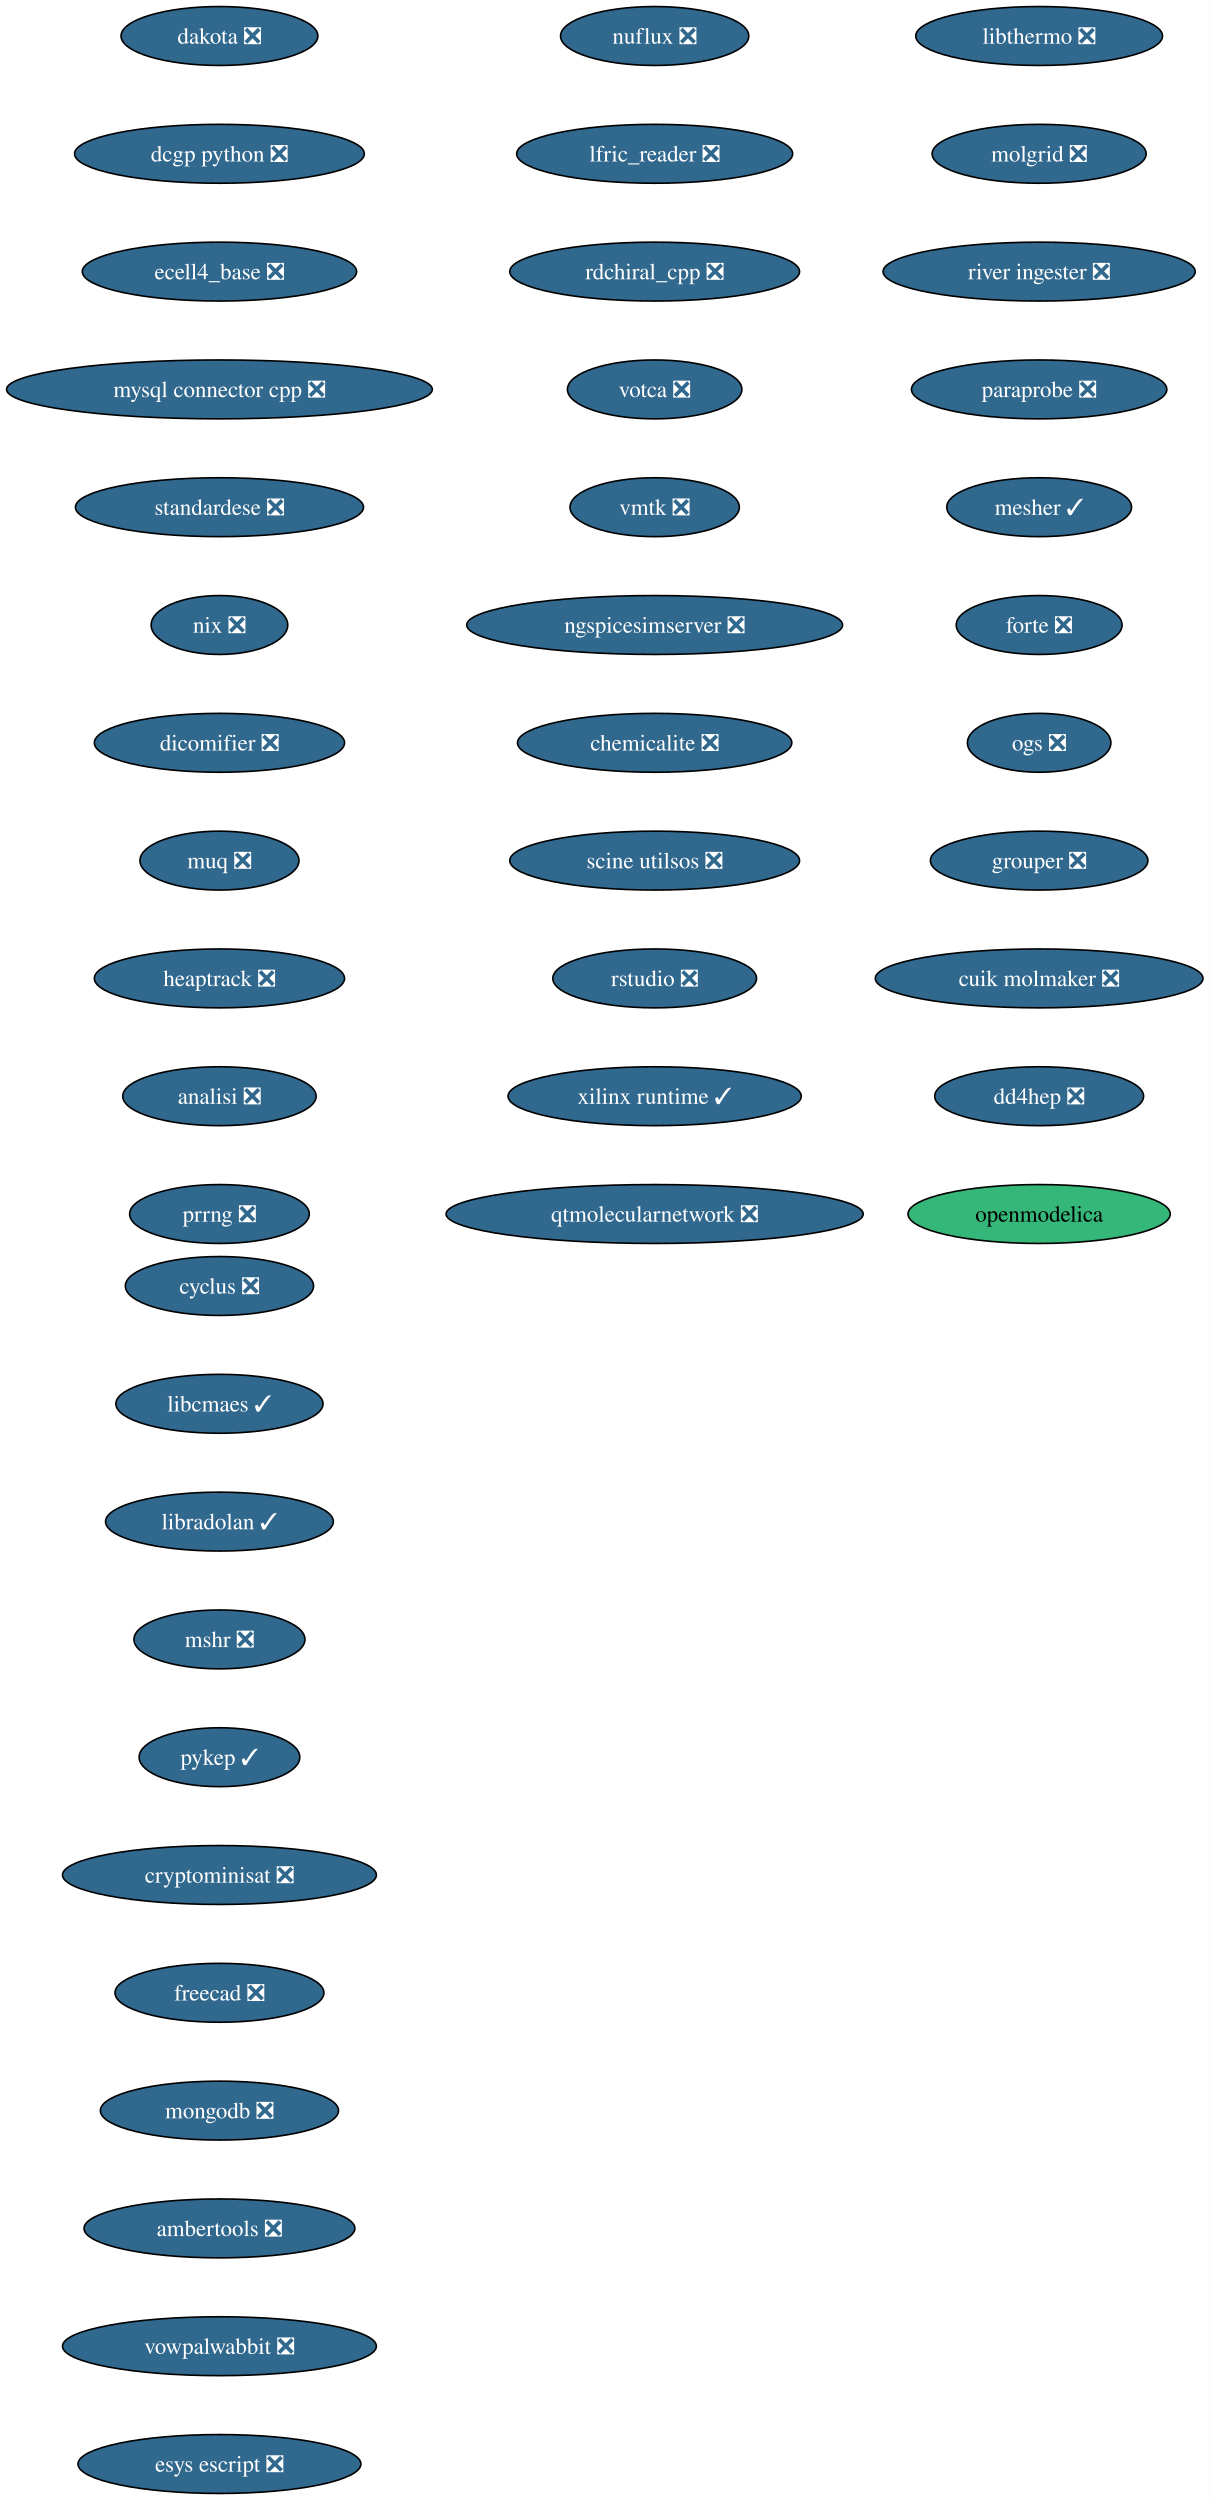
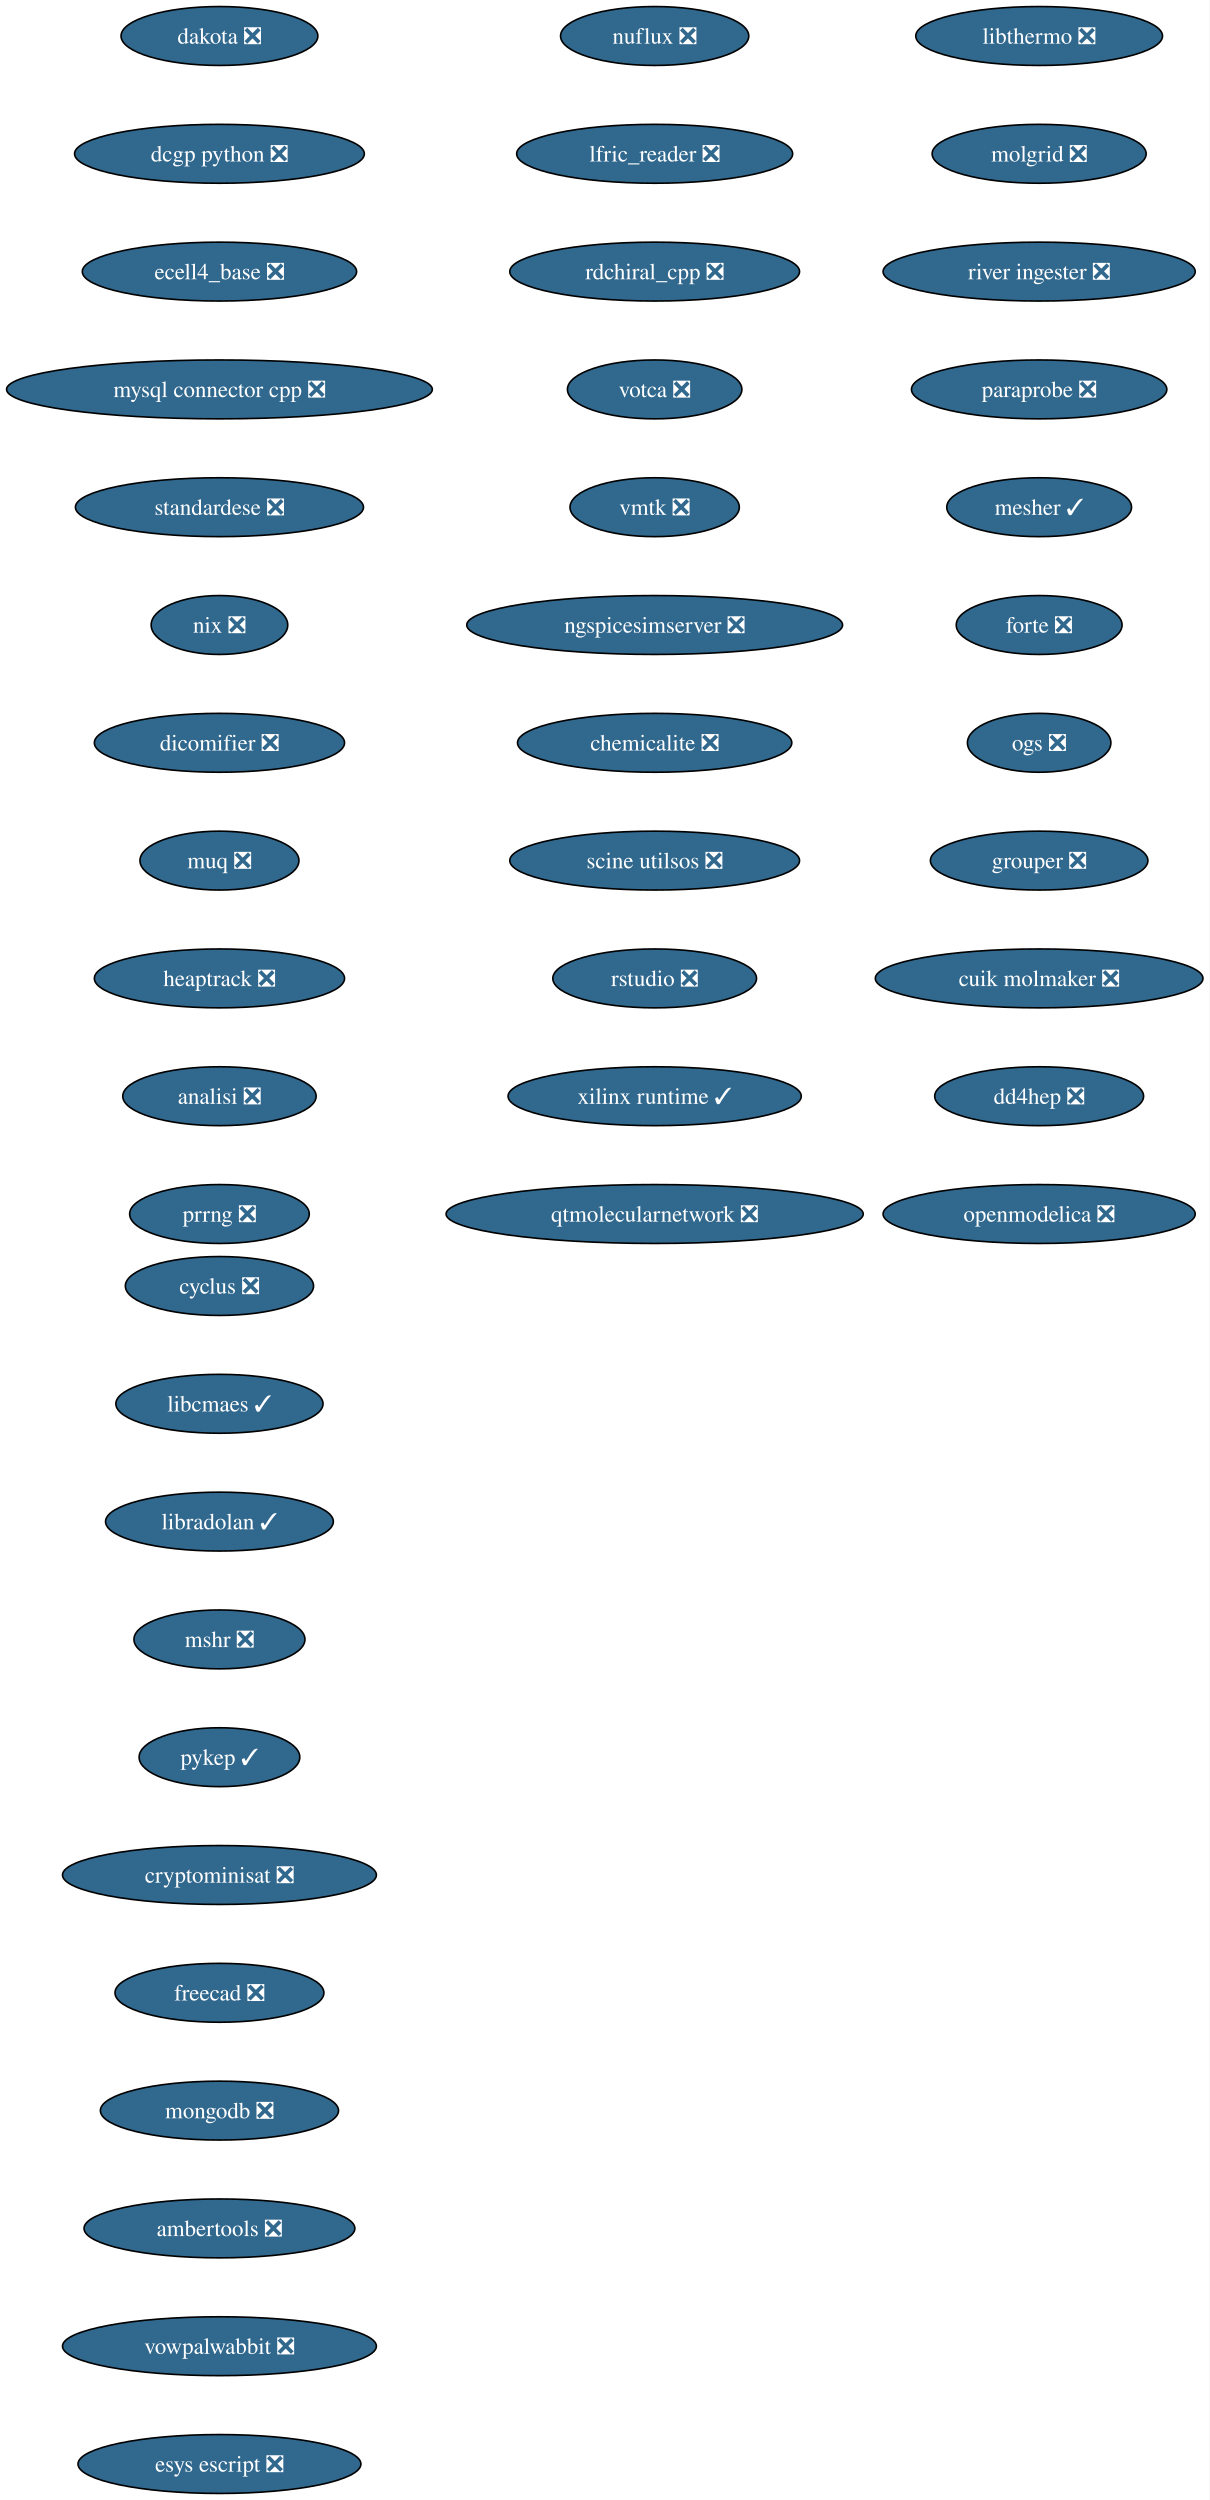
<svg xmlns="http://www.w3.org/2000/svg" xmlns:xlink="http://www.w3.org/1999/xlink" width="739pt" height="1528pt" viewBox="0.00 0.00 739.00 1528.00">
  <g id="graph0" class="graph" transform="scale(1 1) rotate(0) translate(4 1524)">
    <polygon fill="white" stroke="none" points="-4,4 -4,-1524 735.26,-1524 735.26,4 -4,4" />
    <g id="node1" class="node">
      <g id="a_node1">
        <a xlink:href="https://github.com/conda-forge/cyclus-feedstock/pull/108" xlink:title="cyclus ❎">
          <ellipse fill="#31688e" stroke="black" cx="130.13" cy="-738" rx="57.52" ry="18" />
          <text xml:space="preserve" text-anchor="middle" x="130.13" y="-733.33" font-family="Times,serif" font-size="14.00" fill="white">cyclus ❎</text>
        </a>
      </g>
    </g>
    <g id="node2" class="node">
      <g id="a_node2">
        <a xlink:href="https://github.com/conda-forge/libcmaes-feedstock/pull/51" xlink:title="libcmaes ✓">
          <ellipse fill="#31688e" stroke="black" cx="130.13" cy="-666" rx="63.31" ry="18" />
          <text xml:space="preserve" text-anchor="middle" x="130.13" y="-661.33" font-family="Times,serif" font-size="14.00" fill="white">libcmaes ✓</text>
        </a>
      </g>
    </g>
    <g id="node3" class="node">
      <g id="a_node3">
        <a xlink:href="https://github.com/conda-forge/libradolan-feedstock/pull/29" xlink:title="libradolan ✓">
          <ellipse fill="#31688e" stroke="black" cx="130.13" cy="-594" rx="69.62" ry="18" />
          <text xml:space="preserve" text-anchor="middle" x="130.13" y="-589.33" font-family="Times,serif" font-size="14.00" fill="white">libradolan ✓</text>
        </a>
      </g>
    </g>
    <g id="node4" class="node">
      <g id="a_node4">
        <a xlink:href="https://github.com/conda-forge/mshr-feedstock/pull/40" xlink:title="mshr ❎">
          <ellipse fill="#31688e" stroke="black" cx="130.13" cy="-522" rx="52.26" ry="18" />
          <text xml:space="preserve" text-anchor="middle" x="130.13" y="-517.33" font-family="Times,serif" font-size="14.00" fill="white">mshr ❎</text>
        </a>
      </g>
    </g>
    <g id="node5" class="node">
      <g id="a_node5">
        <a xlink:href="https://github.com/conda-forge/pykep-feedstock/pull/54" xlink:title="pykep ✓">
          <ellipse fill="#31688e" stroke="black" cx="130.13" cy="-450" rx="49.1" ry="18" />
          <text xml:space="preserve" text-anchor="middle" x="130.13" y="-445.32" font-family="Times,serif" font-size="14.00" fill="white">pykep ✓</text>
        </a>
      </g>
    </g>
    <g id="node6" class="node">
      <g id="a_node6">
        <a xlink:href="https://github.com/conda-forge/cryptominisat-feedstock/pull/63" xlink:title="cryptominisat ❎">
          <ellipse fill="#31688e" stroke="black" cx="130.13" cy="-378" rx="95.93" ry="18" />
          <text xml:space="preserve" text-anchor="middle" x="130.13" y="-373.32" font-family="Times,serif" font-size="14.00" fill="white">cryptominisat ❎</text>
        </a>
      </g>
    </g>
    <g id="node7" class="node">
      <g id="a_node7">
        <a xlink:href="https://github.com/conda-forge/freecad-feedstock/pull/145" xlink:title="freecad ❎">
          <ellipse fill="#31688e" stroke="black" cx="130.13" cy="-306" rx="63.84" ry="18" />
          <text xml:space="preserve" text-anchor="middle" x="130.13" y="-301.32" font-family="Times,serif" font-size="14.00" fill="white">freecad ❎</text>
        </a>
      </g>
    </g>
    <g id="node8" class="node">
      <g id="a_node8">
        <a xlink:href="https://github.com/conda-forge/mongodb-feedstock/pull/106" xlink:title="mongodb ❎">
          <ellipse fill="#31688e" stroke="black" cx="130.13" cy="-234" rx="72.78" ry="18" />
          <text xml:space="preserve" text-anchor="middle" x="130.13" y="-229.32" font-family="Times,serif" font-size="14.00" fill="white">mongodb ❎</text>
        </a>
      </g>
    </g>
    <g id="node9" class="node">
      <g id="a_node9">
        <a xlink:href="https://github.com/conda-forge/ambertools-feedstock/pull/180" xlink:title="ambertools ❎">
          <ellipse fill="#31688e" stroke="black" cx="130.13" cy="-162" rx="82.77" ry="18" />
          <text xml:space="preserve" text-anchor="middle" x="130.13" y="-157.32" font-family="Times,serif" font-size="14.00" fill="white">ambertools ❎</text>
        </a>
      </g>
    </g>
    <g id="node10" class="node">
      <g id="a_node10">
        <a xlink:href="https://github.com/conda-forge/vowpalwabbit-feedstock/pull/91" xlink:title="vowpalwabbit ❎">
          <ellipse fill="#31688e" stroke="black" cx="130.13" cy="-90" rx="95.93" ry="18" />
          <text xml:space="preserve" text-anchor="middle" x="130.13" y="-85.33" font-family="Times,serif" font-size="14.00" fill="white">vowpalwabbit ❎</text>
        </a>
      </g>
    </g>
    <g id="node11" class="node">
      <g id="a_node11">
        <a xlink:href="https://github.com/conda-forge/esys-escript-feedstock/pull/81" xlink:title="esys escript ❎">
          <ellipse fill="#31688e" stroke="black" cx="130.13" cy="-18" rx="86.46" ry="18" />
          <text xml:space="preserve" text-anchor="middle" x="130.13" y="-13.32" font-family="Times,serif" font-size="14.00" fill="white">esys escript ❎</text>
        </a>
      </g>
    </g>
    <g id="node12" class="node">
      <g id="a_node12">
        <a xlink:href="https://github.com/conda-forge/dakota-feedstock/pull/58" xlink:title="dakota ❎">
          <ellipse fill="#31688e" stroke="black" cx="130.13" cy="-1502" rx="60.15" ry="18" />
          <text xml:space="preserve" text-anchor="middle" x="130.13" y="-1497.32" font-family="Times,serif" font-size="14.00" fill="white">dakota ❎</text>
        </a>
      </g>
    </g>
    <g id="node13" class="node">
      <g id="a_node13">
        <a xlink:href="https://github.com/conda-forge/dcgp-python-feedstock/pull/31" xlink:title="dcgp python ❎">
          <ellipse fill="#31688e" stroke="black" cx="130.13" cy="-1430" rx="88.56" ry="18" />
          <text xml:space="preserve" text-anchor="middle" x="130.13" y="-1425.32" font-family="Times,serif" font-size="14.00" fill="white">dcgp python ❎</text>
        </a>
      </g>
    </g>
    <g id="node14" class="node">
      <g id="a_node14">
        <a xlink:href="https://github.com/conda-forge/ecell4_base-feedstock/pull/35" xlink:title="ecell4_base ❎">
          <ellipse fill="#31688e" stroke="black" cx="130.13" cy="-1358" rx="83.83" ry="18" />
          <text xml:space="preserve" text-anchor="middle" x="130.13" y="-1353.32" font-family="Times,serif" font-size="14.00" fill="white">ecell4_base ❎</text>
        </a>
      </g>
    </g>
    <g id="node15" class="node">
      <g id="a_node15">
        <a xlink:href="https://github.com/conda-forge/mysql-connector-cpp-feedstock/pull/38" xlink:title="mysql connector cpp ❎">
          <ellipse fill="#31688e" stroke="black" cx="130.13" cy="-1286" rx="130.13" ry="18" />
          <text xml:space="preserve" text-anchor="middle" x="130.13" y="-1281.32" font-family="Times,serif" font-size="14.00" fill="white">mysql connector cpp ❎</text>
        </a>
      </g>
    </g>
    <g id="node16" class="node">
      <g id="a_node16">
        <a xlink:href="https://github.com/conda-forge/standardese-feedstock/pull/13" xlink:title="standardese ❎">
          <ellipse fill="#31688e" stroke="black" cx="130.13" cy="-1214" rx="88.04" ry="18" />
          <text xml:space="preserve" text-anchor="middle" x="130.13" y="-1209.32" font-family="Times,serif" font-size="14.00" fill="white">standardese ❎</text>
        </a>
      </g>
    </g>
    <g id="node17" class="node">
      <g id="a_node17">
        <a xlink:href="https://github.com/conda-forge/nix-feedstock/pull/30" xlink:title="nix ❎">
          <ellipse fill="#31688e" stroke="black" cx="130.13" cy="-1142" rx="41.74" ry="18" />
          <text xml:space="preserve" text-anchor="middle" x="130.13" y="-1137.33" font-family="Times,serif" font-size="14.00" fill="white">nix ❎</text>
        </a>
      </g>
    </g>
    <g id="node18" class="node">
      <g id="a_node18">
        <a xlink:href="https://github.com/conda-forge/dicomifier-feedstock/pull/31" xlink:title="dicomifier ❎">
          <ellipse fill="#31688e" stroke="black" cx="130.13" cy="-1070" rx="76.46" ry="18" />
          <text xml:space="preserve" text-anchor="middle" x="130.13" y="-1065.33" font-family="Times,serif" font-size="14.00" fill="white">dicomifier ❎</text>
        </a>
      </g>
    </g>
    <g id="node19" class="node">
      <g id="a_node19">
        <a xlink:href="https://github.com/conda-forge/muq-feedstock/pull/59" xlink:title="muq ❎">
          <ellipse fill="#31688e" stroke="black" cx="130.13" cy="-998" rx="48.58" ry="18" />
          <text xml:space="preserve" text-anchor="middle" x="130.13" y="-993.33" font-family="Times,serif" font-size="14.00" fill="white">muq ❎</text>
        </a>
      </g>
    </g>
    <g id="node20" class="node">
      <g id="a_node20">
        <a xlink:href="https://github.com/conda-forge/heaptrack-feedstock/pull/20" xlink:title="heaptrack ❎">
          <ellipse fill="#31688e" stroke="black" cx="130.13" cy="-926" rx="76.46" ry="18" />
          <text xml:space="preserve" text-anchor="middle" x="130.13" y="-921.33" font-family="Times,serif" font-size="14.00" fill="white">heaptrack ❎</text>
        </a>
      </g>
    </g>
    <g id="node21" class="node">
      <g id="a_node21">
        <a xlink:href="https://github.com/conda-forge/analisi-feedstock/pull/37" xlink:title="analisi ❎">
          <ellipse fill="#31688e" stroke="black" cx="130.13" cy="-854" rx="59.1" ry="18" />
          <text xml:space="preserve" text-anchor="middle" x="130.13" y="-849.33" font-family="Times,serif" font-size="14.00" fill="white">analisi ❎</text>
        </a>
      </g>
    </g>
    <g id="node22" class="node">
      <g id="a_node22">
        <a xlink:href="https://github.com/conda-forge/prrng-feedstock/pull/68" xlink:title="prrng ❎">
          <ellipse fill="#31688e" stroke="black" cx="130.13" cy="-782" rx="54.89" ry="18" />
          <text xml:space="preserve" text-anchor="middle" x="130.13" y="-777.33" font-family="Times,serif" font-size="14.00" fill="white">prrng ❎</text>
        </a>
      </g>
    </g>
    <g id="node23" class="node">
      <g id="a_node23">
        <a xlink:href="https://github.com/conda-forge/nuflux-feedstock/pull/41" xlink:title="nuflux ❎">
          <ellipse fill="#31688e" stroke="black" cx="396.13" cy="-1502" rx="57.52" ry="18" />
          <text xml:space="preserve" text-anchor="middle" x="396.13" y="-1497.32" font-family="Times,serif" font-size="14.00" fill="white">nuflux ❎</text>
        </a>
      </g>
    </g>
    <g id="node24" class="node">
      <g id="a_node24">
        <a xlink:href="https://github.com/conda-forge/lfric_reader-feedstock/pull/21" xlink:title="lfric_reader ❎">
          <ellipse fill="#31688e" stroke="black" cx="396.13" cy="-1430" rx="84.35" ry="18" />
          <text xml:space="preserve" text-anchor="middle" x="396.13" y="-1425.32" font-family="Times,serif" font-size="14.00" fill="white">lfric_reader ❎</text>
        </a>
      </g>
    </g>
    <g id="node25" class="node">
      <g id="a_node25">
        <a xlink:href="https://github.com/conda-forge/rdchiral_cpp-feedstock/pull/20" xlink:title="rdchiral_cpp ❎">
          <ellipse fill="#31688e" stroke="black" cx="396.13" cy="-1358" rx="88.56" ry="18" />
          <text xml:space="preserve" text-anchor="middle" x="396.13" y="-1353.32" font-family="Times,serif" font-size="14.00" fill="white">rdchiral_cpp ❎</text>
        </a>
      </g>
    </g>
    <g id="node26" class="node">
      <g id="a_node26">
        <a xlink:href="https://github.com/conda-forge/votca-feedstock/pull/30" xlink:title="votca ❎">
          <ellipse fill="#31688e" stroke="black" cx="396.13" cy="-1286" rx="53.31" ry="18" />
          <text xml:space="preserve" text-anchor="middle" x="396.13" y="-1281.32" font-family="Times,serif" font-size="14.00" fill="white">votca ❎</text>
        </a>
      </g>
    </g>
    <g id="node27" class="node">
      <g id="a_node27">
        <a xlink:href="https://github.com/conda-forge/vmtk-feedstock/pull/33" xlink:title="vmtk ❎">
          <ellipse fill="#31688e" stroke="black" cx="396.13" cy="-1214" rx="51.74" ry="18" />
          <text xml:space="preserve" text-anchor="middle" x="396.13" y="-1209.32" font-family="Times,serif" font-size="14.00" fill="white">vmtk ❎</text>
        </a>
      </g>
    </g>
    <g id="node28" class="node">
      <g id="a_node28">
        <a xlink:href="https://github.com/conda-forge/ngspicesimserver-feedstock/pull/18" xlink:title="ngspicesimserver ❎">
          <ellipse fill="#31688e" stroke="black" cx="396.13" cy="-1142" rx="114.87" ry="18" />
          <text xml:space="preserve" text-anchor="middle" x="396.13" y="-1137.33" font-family="Times,serif" font-size="14.00" fill="white">ngspicesimserver ❎</text>
        </a>
      </g>
    </g>
    <g id="node29" class="node">
      <g id="a_node29">
        <a xlink:href="https://github.com/conda-forge/chemicalite-feedstock/pull/31" xlink:title="chemicalite ❎">
          <ellipse fill="#31688e" stroke="black" cx="396.13" cy="-1070" rx="83.83" ry="18" />
          <text xml:space="preserve" text-anchor="middle" x="396.13" y="-1065.33" font-family="Times,serif" font-size="14.00" fill="white">chemicalite ❎</text>
        </a>
      </g>
    </g>
    <g id="node30" class="node">
      <g id="a_node30">
        <a xlink:href="https://github.com/conda-forge/scine-utilsos-feedstock/pull/17" xlink:title="scine utilsos ❎">
          <ellipse fill="#31688e" stroke="black" cx="396.13" cy="-998" rx="88.56" ry="18" />
          <text xml:space="preserve" text-anchor="middle" x="396.13" y="-993.33" font-family="Times,serif" font-size="14.00" fill="white">scine utilsos ❎</text>
        </a>
      </g>
    </g>
    <g id="node31" class="node">
      <g id="a_node31">
        <a xlink:href="https://github.com/conda-forge/rstudio-feedstock/pull/44" xlink:title="rstudio ❎">
          <ellipse fill="#31688e" stroke="black" cx="396.13" cy="-926" rx="62.26" ry="18" />
          <text xml:space="preserve" text-anchor="middle" x="396.13" y="-921.33" font-family="Times,serif" font-size="14.00" fill="white">rstudio ❎</text>
        </a>
      </g>
    </g>
    <g id="node32" class="node">
      <g id="a_node32">
        <a xlink:href="https://github.com/conda-forge/xilinx-runtime-feedstock/pull/48" xlink:title="xilinx runtime ✓">
          <ellipse fill="#31688e" stroke="black" cx="396.13" cy="-854" rx="89.61" ry="18" />
          <text xml:space="preserve" text-anchor="middle" x="396.13" y="-849.33" font-family="Times,serif" font-size="14.00" fill="white">xilinx runtime ✓</text>
        </a>
      </g>
    </g>
    <g id="node33" class="node">
      <g id="a_node33">
        <a xlink:href="https://github.com/conda-forge/qtmolecularnetwork-feedstock/pull/26" xlink:title="qtmolecularnetwork ❎">
          <ellipse fill="#31688e" stroke="black" cx="396.13" cy="-782" rx="127.49" ry="18" />
          <text xml:space="preserve" text-anchor="middle" x="396.13" y="-777.33" font-family="Times,serif" font-size="14.00" fill="white">qtmolecularnetwork ❎</text>
        </a>
      </g>
    </g>
    <g id="node34" class="node">
      <g id="a_node34">
        <a xlink:href="https://github.com/conda-forge/libthermo-feedstock/pull/21" xlink:title="libthermo ❎">
          <ellipse fill="#31688e" stroke="black" cx="631.13" cy="-1502" rx="75.41" ry="18" />
          <text xml:space="preserve" text-anchor="middle" x="631.13" y="-1497.32" font-family="Times,serif" font-size="14.00" fill="white">libthermo ❎</text>
        </a>
      </g>
    </g>
    <g id="node35" class="node">
      <g id="a_node35">
        <a xlink:href="https://github.com/conda-forge/molgrid-feedstock/pull/21" xlink:title="molgrid ❎">
          <ellipse fill="#31688e" stroke="black" cx="631.13" cy="-1430" rx="65.41" ry="18" />
          <text xml:space="preserve" text-anchor="middle" x="631.13" y="-1425.32" font-family="Times,serif" font-size="14.00" fill="white">molgrid ❎</text>
        </a>
      </g>
    </g>
    <g id="node36" class="node">
      <g id="a_node36">
        <a xlink:href="https://github.com/conda-forge/river-ingester-feedstock/pull/36" xlink:title="river ingester ❎">
          <ellipse fill="#31688e" stroke="black" cx="631.13" cy="-1358" rx="95.4" ry="18" />
          <text xml:space="preserve" text-anchor="middle" x="631.13" y="-1353.32" font-family="Times,serif" font-size="14.00" fill="white">river ingester ❎</text>
        </a>
      </g>
    </g>
    <g id="node37" class="node">
      <g id="a_node37">
        <a xlink:href="https://github.com/conda-forge/paraprobe-feedstock/pull/22" xlink:title="paraprobe ❎">
          <ellipse fill="#31688e" stroke="black" cx="631.13" cy="-1286" rx="78.04" ry="18" />
          <text xml:space="preserve" text-anchor="middle" x="631.13" y="-1281.32" font-family="Times,serif" font-size="14.00" fill="white">paraprobe ❎</text>
        </a>
      </g>
    </g>
    <g id="node38" class="node">
      <g id="a_node38">
        <a xlink:href="https://github.com/conda-forge/mesher-feedstock/pull/20" xlink:title="mesher ✓">
          <ellipse fill="#31688e" stroke="black" cx="631.13" cy="-1214" rx="56.47" ry="18" />
          <text xml:space="preserve" text-anchor="middle" x="631.13" y="-1209.32" font-family="Times,serif" font-size="14.00" fill="white">mesher ✓</text>
        </a>
      </g>
    </g>
    <g id="node39" class="node">
      <g id="a_node39">
        <a xlink:href="https://github.com/conda-forge/forte-feedstock/pull/11" xlink:title="forte ❎">
          <ellipse fill="#31688e" stroke="black" cx="631.13" cy="-1142" rx="50.68" ry="18" />
          <text xml:space="preserve" text-anchor="middle" x="631.13" y="-1137.33" font-family="Times,serif" font-size="14.00" fill="white">forte ❎</text>
        </a>
      </g>
    </g>
    <g id="node40" class="node">
      <g id="a_node40">
        <a xlink:href="https://github.com/conda-forge/ogs-feedstock/pull/26" xlink:title="ogs ❎">
          <ellipse fill="#31688e" stroke="black" cx="631.13" cy="-1070" rx="43.84" ry="18" />
          <text xml:space="preserve" text-anchor="middle" x="631.13" y="-1065.33" font-family="Times,serif" font-size="14.00" fill="white">ogs ❎</text>
        </a>
      </g>
    </g>
    <g id="node41" class="node">
      <g id="a_node41">
        <a xlink:href="https://github.com/conda-forge/grouper-feedstock/pull/5" xlink:title="grouper ❎">
          <ellipse fill="#31688e" stroke="black" cx="631.13" cy="-998" rx="66.47" ry="18" />
          <text xml:space="preserve" text-anchor="middle" x="631.13" y="-993.33" font-family="Times,serif" font-size="14.00" fill="white">grouper ❎</text>
        </a>
      </g>
    </g>
    <g id="node42" class="node">
      <g id="a_node42">
        <a xlink:href="https://github.com/conda-forge/cuik-molmaker-feedstock/pull/2" xlink:title="cuik molmaker ❎">
          <ellipse fill="#31688e" stroke="black" cx="631.13" cy="-926" rx="100.14" ry="18" />
          <text xml:space="preserve" text-anchor="middle" x="631.13" y="-921.33" font-family="Times,serif" font-size="14.00" fill="white">cuik molmaker ❎</text>
        </a>
      </g>
    </g>
    <g id="node43" class="node">
      <g id="a_node43">
        <a xlink:href="https://github.com/conda-forge/dd4hep-feedstock/pull/1" xlink:title="dd4hep ❎">
          <ellipse fill="#31688e" stroke="black" cx="631.13" cy="-854" rx="63.84" ry="18" />
          <text xml:space="preserve" text-anchor="middle" x="631.13" y="-849.33" font-family="Times,serif" font-size="14.00" fill="white">dd4hep ❎</text>
        </a>
      </g>
    </g>
    <g id="node44" class="node">
      <g id="a_node44">
-         <a xlink:href="https://github.com/conda-forge/openmodelica-feedstock" xlink:title="openmodelica">
-           <ellipse fill="#35b779" stroke="black" cx="631.13" cy="-782" rx="80.14" ry="18" />
-           <text xml:space="preserve" text-anchor="middle" x="631.13" y="-777.33" font-family="Times,serif" font-size="14.00">openmodelica</text>
+         <a xlink:href="https://github.com/conda-forge/openmodelica-feedstock/pull/1" xlink:title="openmodelica ❎">
+           <ellipse fill="#31688e" stroke="black" cx="631.13" cy="-782" rx="95.4" ry="18" />
+           <text xml:space="preserve" text-anchor="middle" x="631.13" y="-777.33" font-family="Times,serif" font-size="14.00" fill="white">openmodelica ❎</text>
        </a>
      </g>
    </g>
  </g>
</svg>
